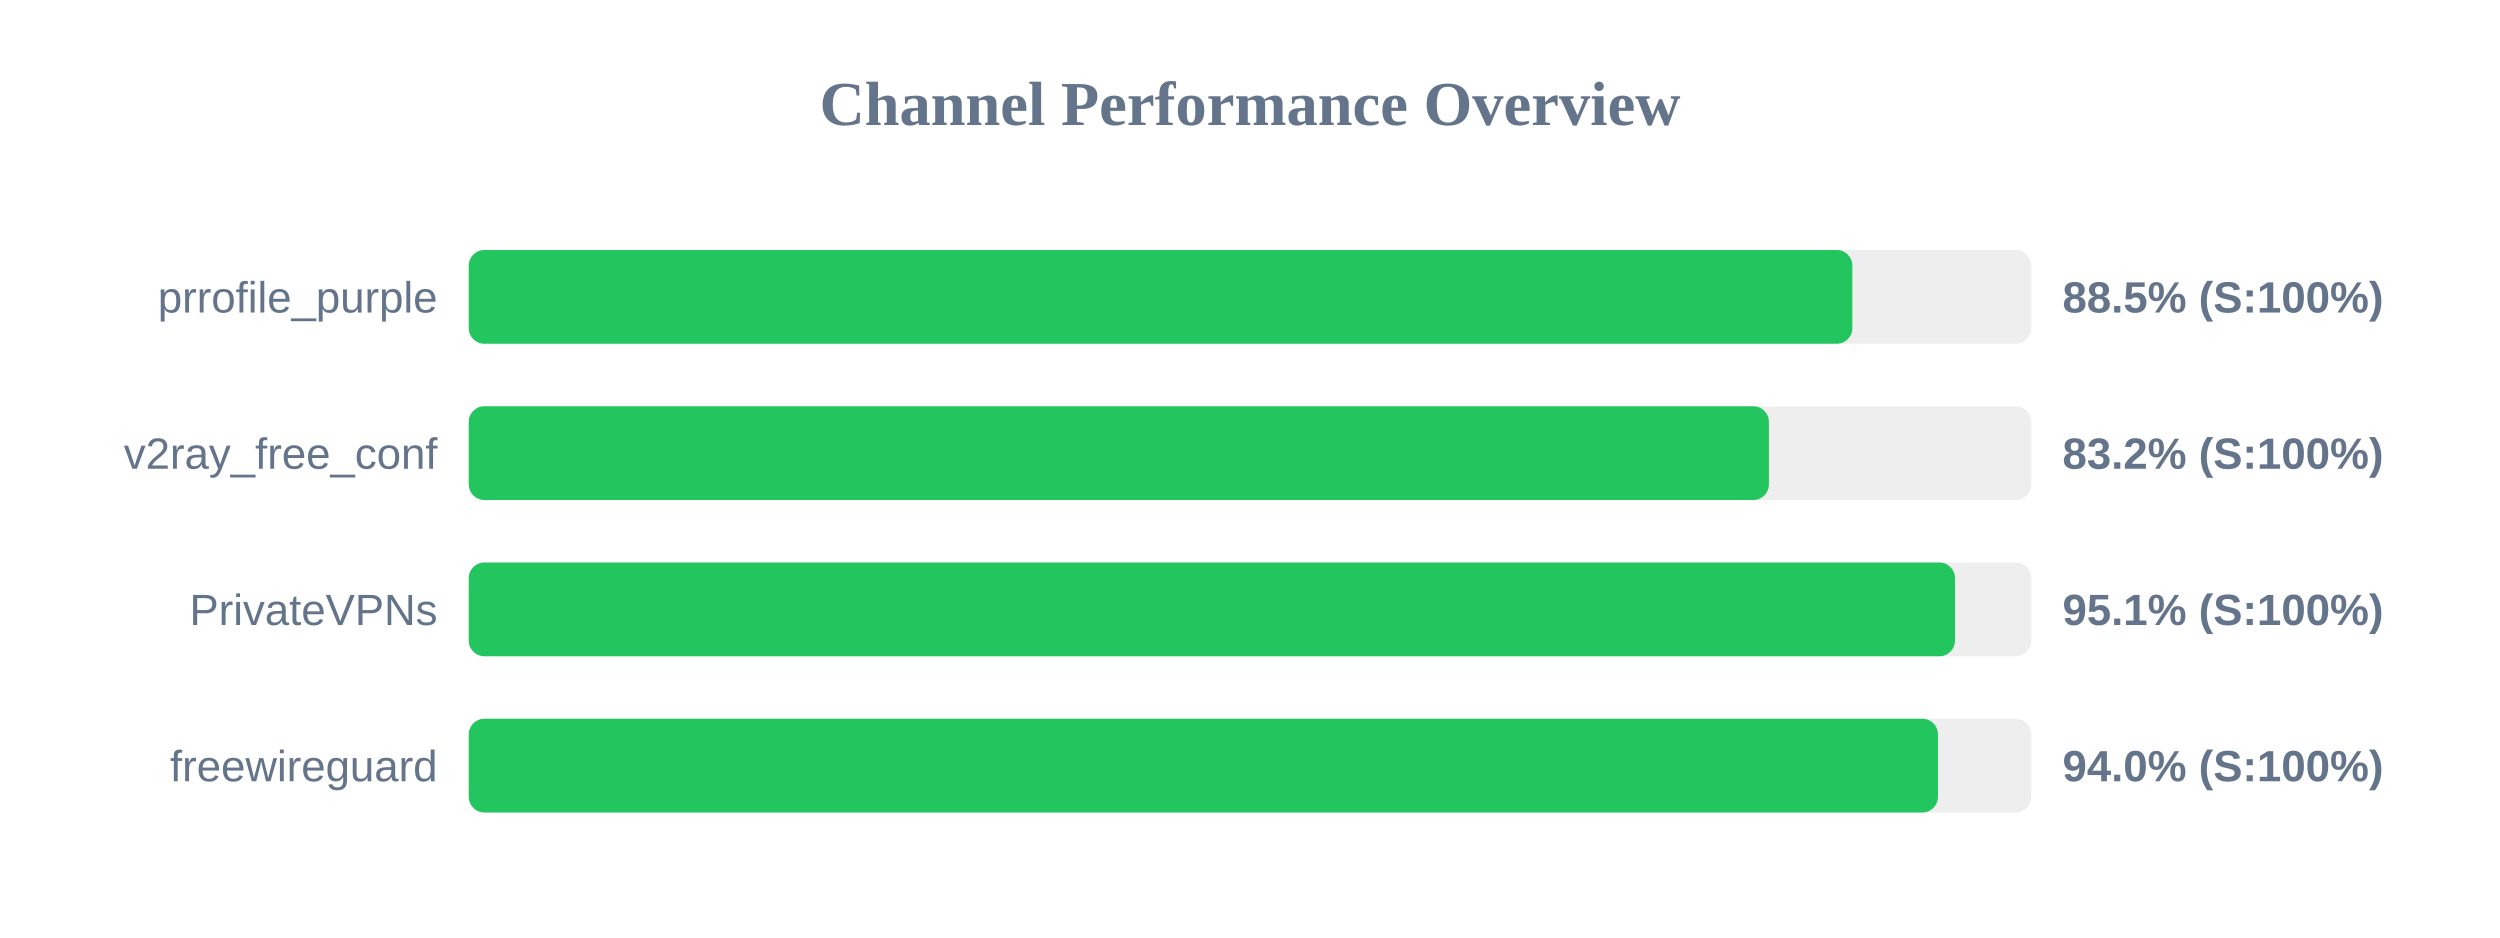
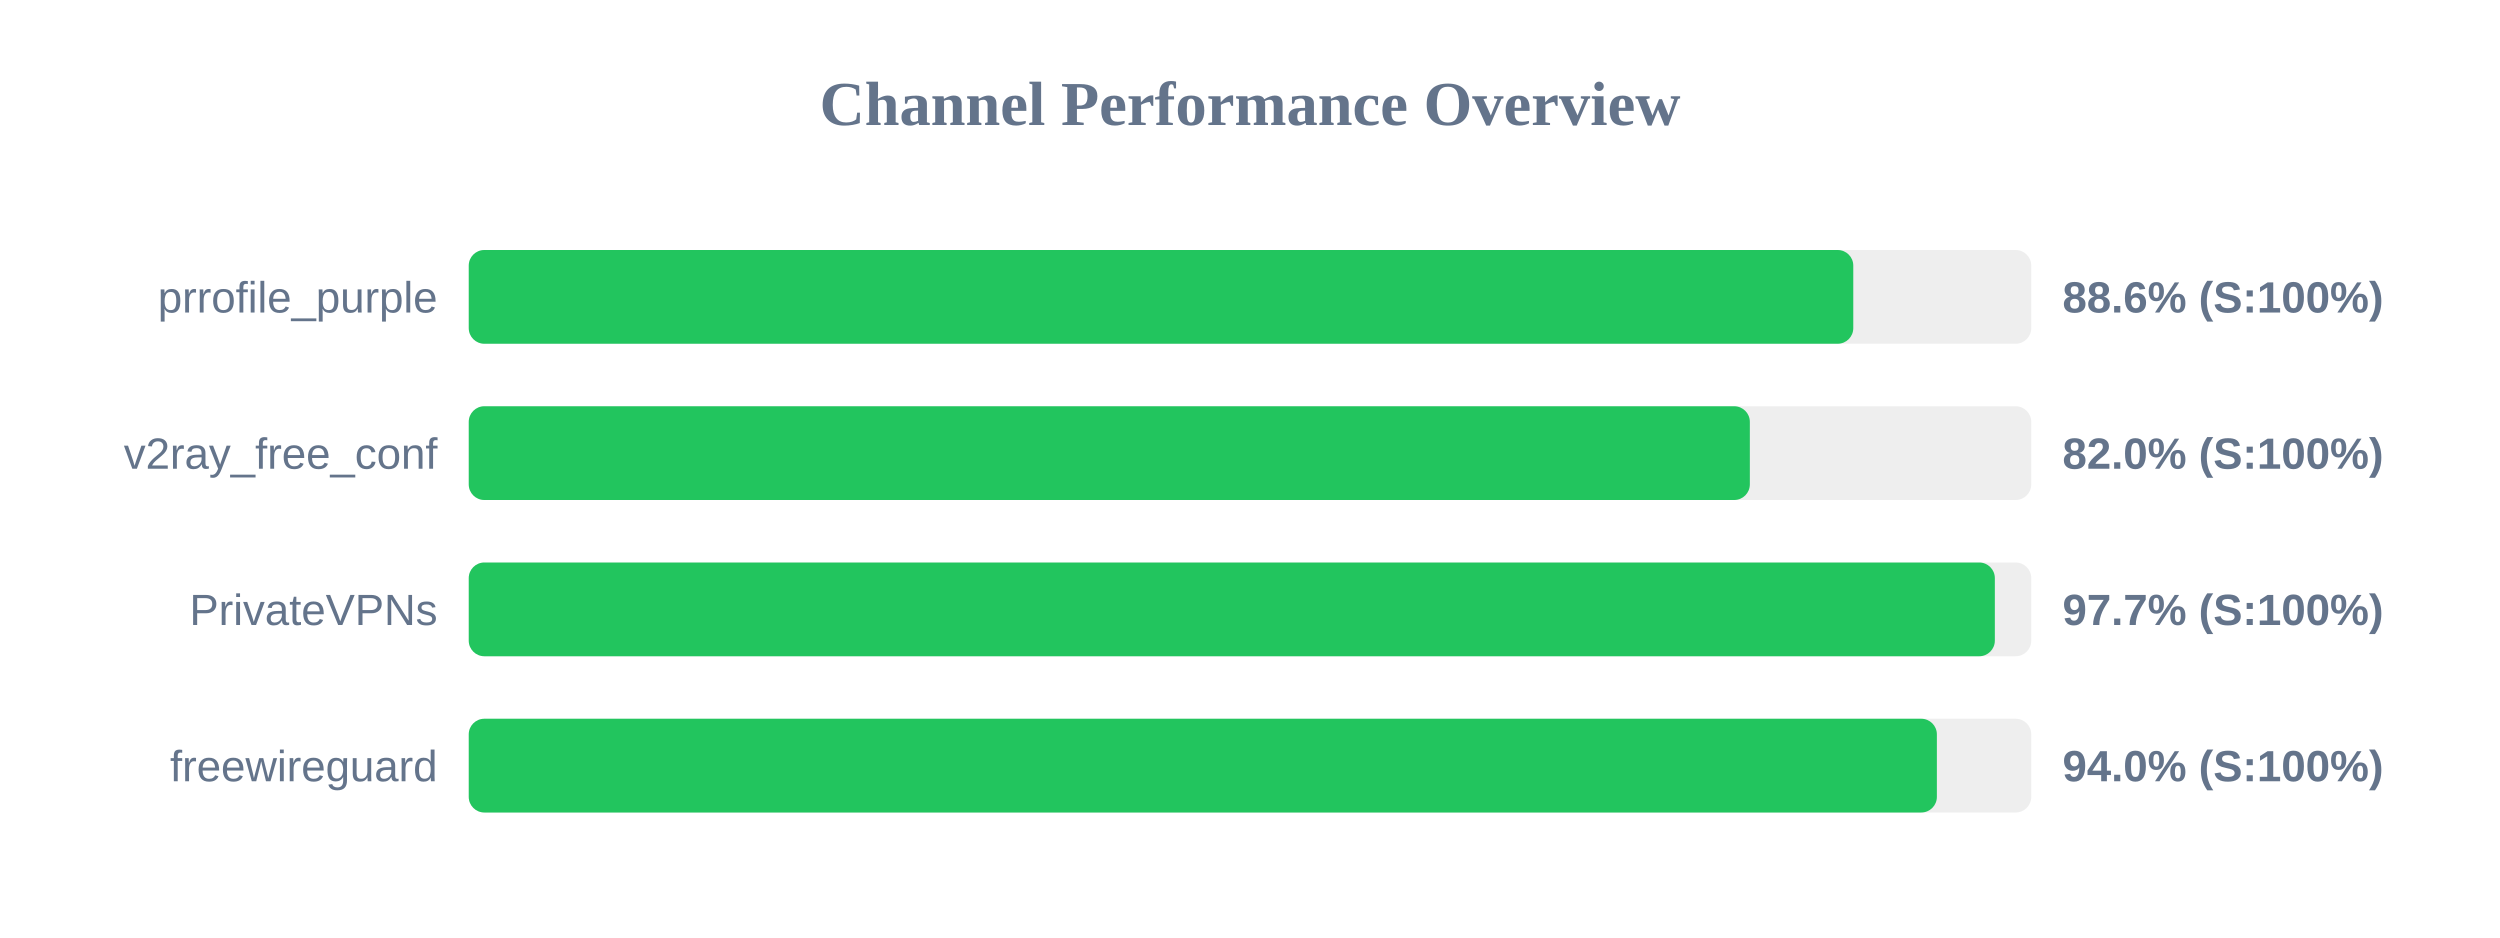
<svg xmlns="http://www.w3.org/2000/svg" width="800" height="300" version="1.1">
  <style>
        .row { font: 14px Arial; fill: #64748b; }
        .score { font: bold 14px Arial; fill: #64748b; }
    </style>
  <text x="400" y="40" text-anchor="middle" font-size="20px" font-weight="bold" fill="#64748b">Channel Performance Overview</text>
  <rect x="150" y="80" width="500" height="30" fill="#eee" rx="5" />
-   <rect x="150" y="80" width="442.75" height="30" fill="#22c55e" rx="5" />
+   <rect x="150" y="80" width="443.05" height="30" fill="#22c55e" rx="5" />
  <text x="140" y="100" text-anchor="end" class="row">prrofile_purple</text>
-   <text x="660" y="100" text-anchor="start" class="score">88.5% (S:100%)</text>
+   <text x="660" y="100" text-anchor="start" class="score">88.6% (S:100%)</text>
  <rect x="150" y="130" width="500" height="30" fill="#eee" rx="5" />
-   <rect x="150" y="130" width="416.05" height="30" fill="#22c55e" rx="5" />
+   <rect x="150" y="130" width="409.95" height="30" fill="#22c55e" rx="5" />
  <text x="140" y="150" text-anchor="end" class="row">v2ray_free_conf</text>
-   <text x="660" y="150" text-anchor="start" class="score">83.2% (S:100%)</text>
+   <text x="660" y="150" text-anchor="start" class="score">82.0% (S:100%)</text>
  <rect x="150" y="180" width="500" height="30" fill="#eee" rx="5" />
-   <rect x="150" y="180" width="475.6" height="30" fill="#22c55e" rx="5" />
+   <rect x="150" y="180" width="488.35" height="30" fill="#22c55e" rx="5" />
  <text x="140" y="200" text-anchor="end" class="row">PrivateVPNs</text>
-   <text x="660" y="200" text-anchor="start" class="score">95.1% (S:100%)</text>
+   <text x="660" y="200" text-anchor="start" class="score">97.7% (S:100%)</text>
  <rect x="150" y="230" width="500" height="30" fill="#eee" rx="5" />
-   <rect x="150" y="230" width="470.15" height="30" fill="#22c55e" rx="5" />
+   <rect x="150" y="230" width="469.8" height="30" fill="#22c55e" rx="5" />
  <text x="140" y="250" text-anchor="end" class="row">freewireguard</text>
  <text x="660" y="250" text-anchor="start" class="score">94.0% (S:100%)</text>
</svg>
